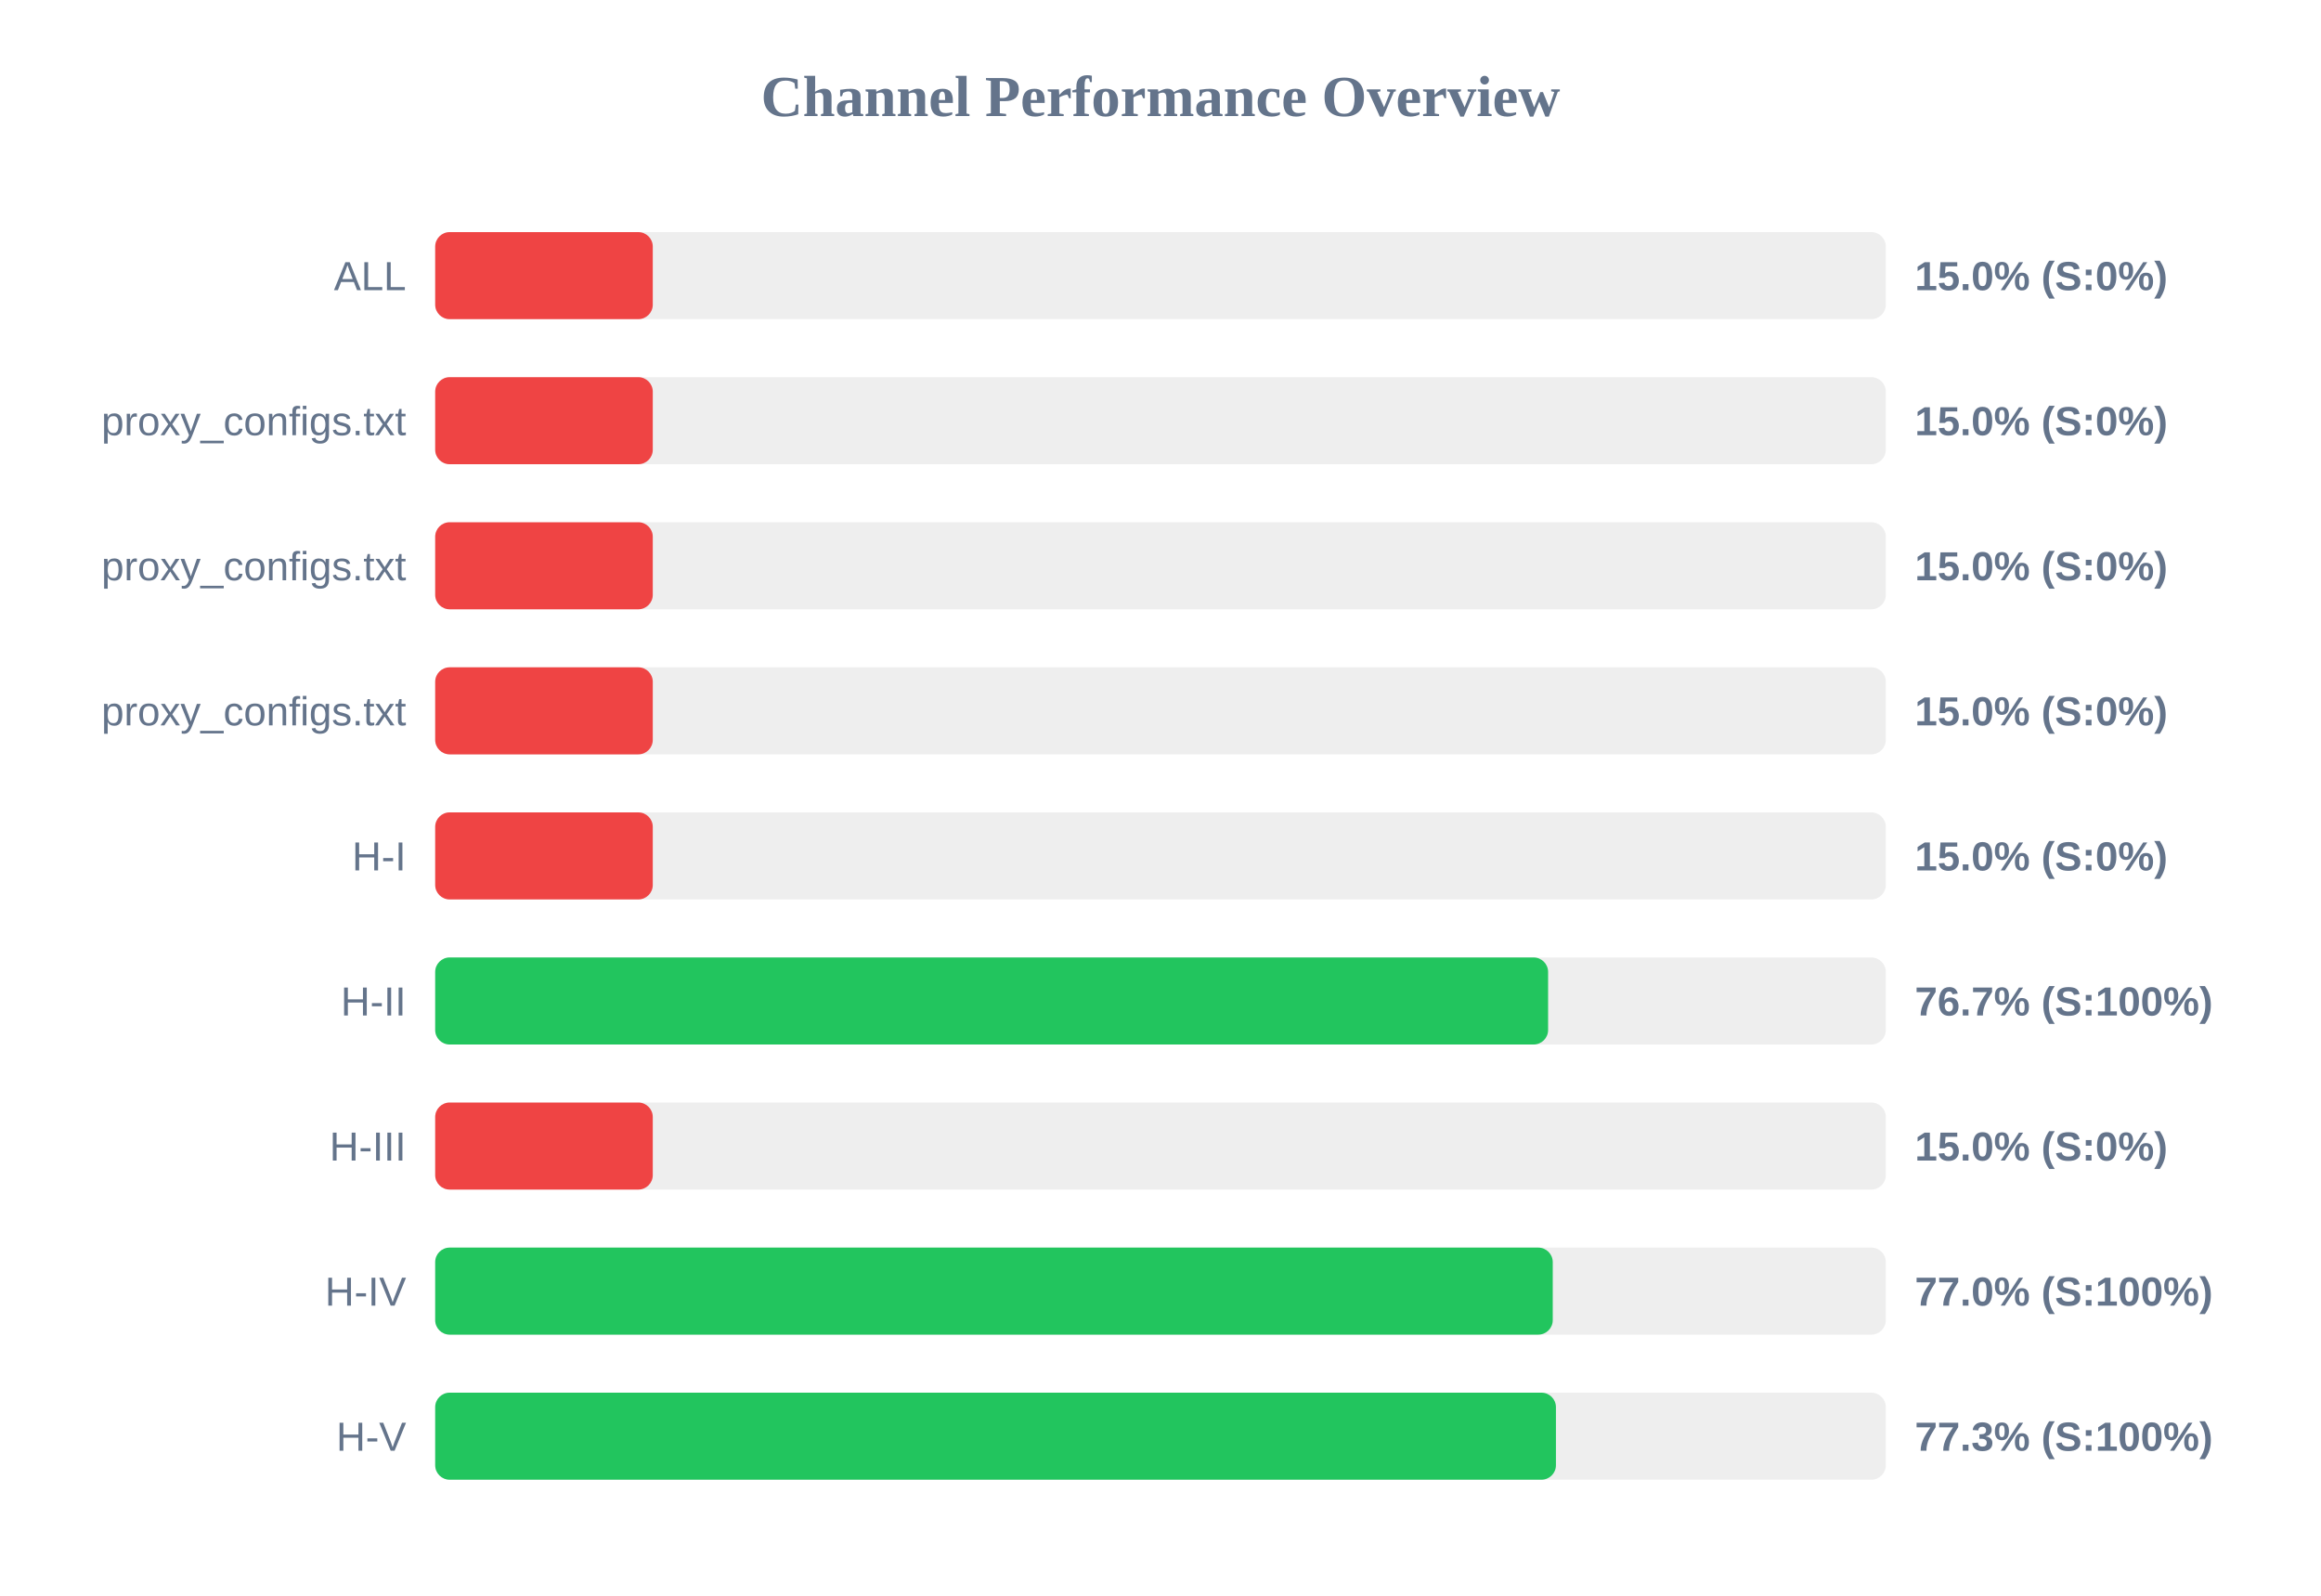
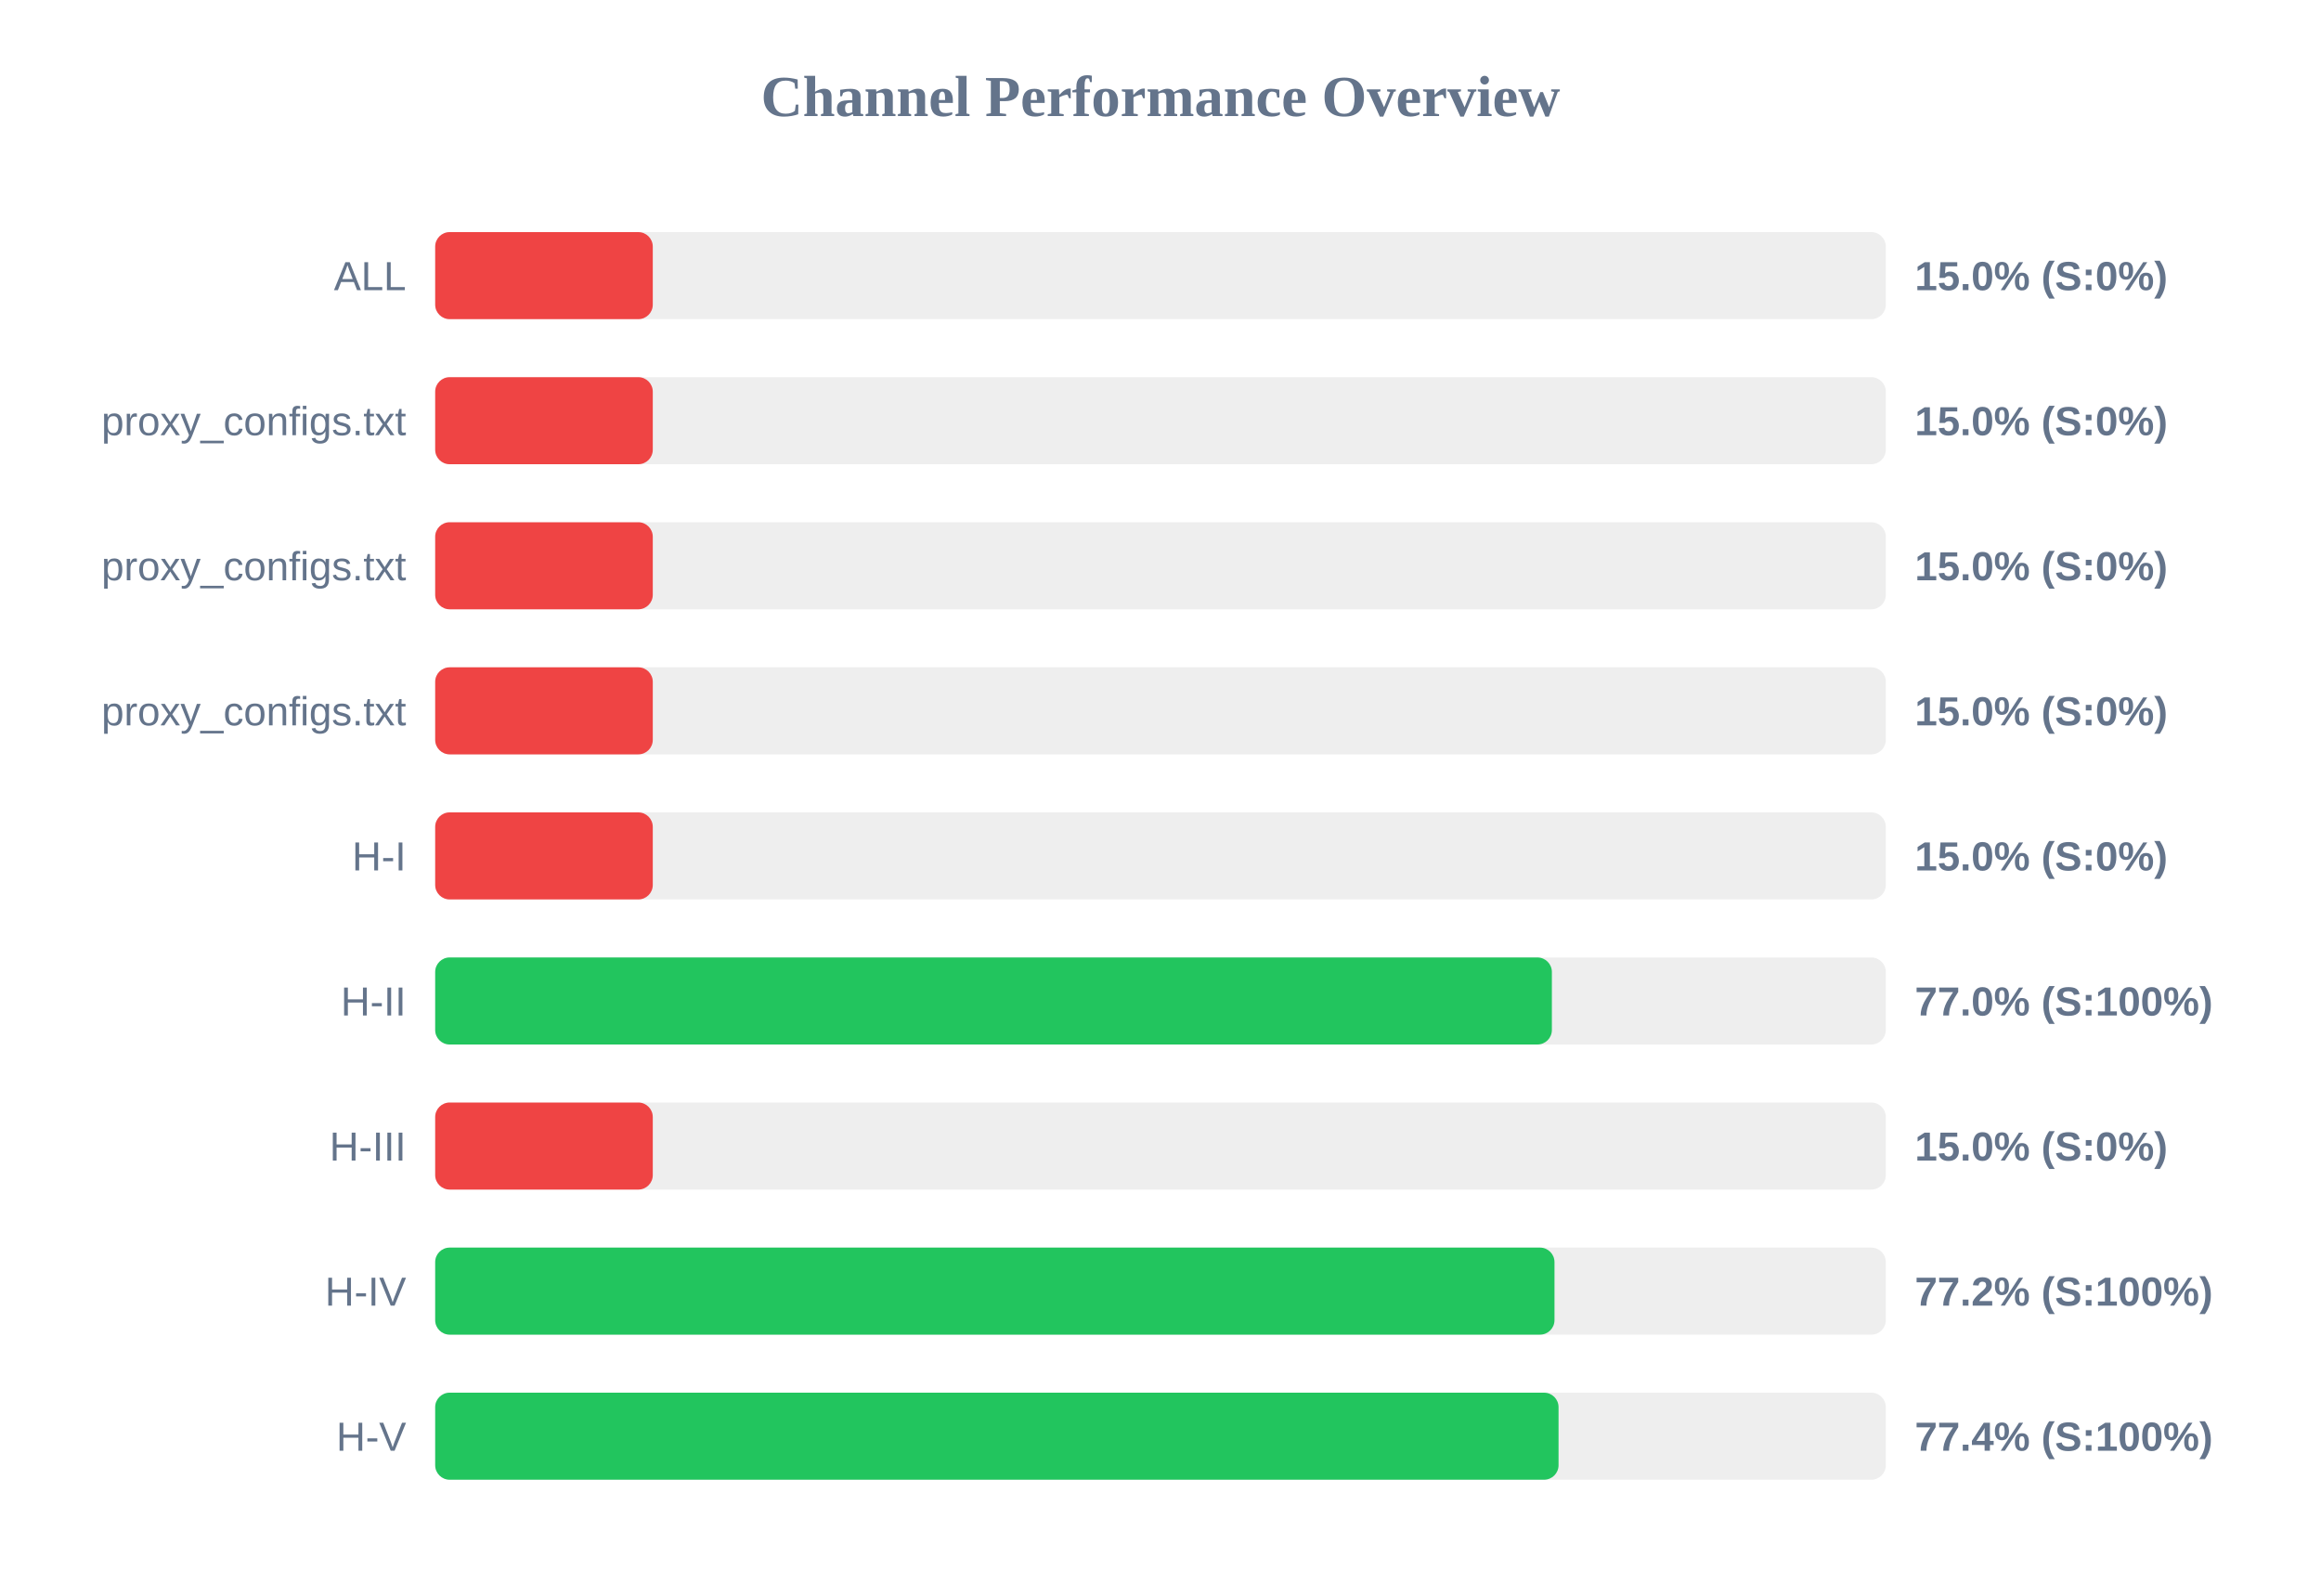
<svg xmlns="http://www.w3.org/2000/svg" width="800" height="550" version="1.1">
  <style>
        .row { font: 14px Arial; fill: #64748b; }
        .score { font: bold 14px Arial; fill: #64748b; }
    </style>
  <text x="400" y="40" text-anchor="middle" font-size="20px" font-weight="bold" fill="#64748b">Channel Performance Overview</text>
  <rect x="150" y="80" width="500" height="30" fill="#eee" rx="5" />
  <rect x="150" y="80" width="75.0" height="30" fill="#ef4444" rx="5" />
  <text x="140" y="100" text-anchor="end" class="row">ALL</text>
  <text x="660" y="100" text-anchor="start" class="score">15.0% (S:0%)</text>
  <rect x="150" y="130" width="500" height="30" fill="#eee" rx="5" />
  <rect x="150" y="130" width="75.0" height="30" fill="#ef4444" rx="5" />
  <text x="140" y="150" text-anchor="end" class="row">proxy_configs.txt</text>
  <text x="660" y="150" text-anchor="start" class="score">15.0% (S:0%)</text>
  <rect x="150" y="180" width="500" height="30" fill="#eee" rx="5" />
  <rect x="150" y="180" width="75.0" height="30" fill="#ef4444" rx="5" />
  <text x="140" y="200" text-anchor="end" class="row">proxy_configs.txt</text>
  <text x="660" y="200" text-anchor="start" class="score">15.0% (S:0%)</text>
  <rect x="150" y="230" width="500" height="30" fill="#eee" rx="5" />
  <rect x="150" y="230" width="75.0" height="30" fill="#ef4444" rx="5" />
  <text x="140" y="250" text-anchor="end" class="row">proxy_configs.txt</text>
  <text x="660" y="250" text-anchor="start" class="score">15.0% (S:0%)</text>
  <rect x="150" y="280" width="500" height="30" fill="#eee" rx="5" />
  <rect x="150" y="280" width="75.0" height="30" fill="#ef4444" rx="5" />
  <text x="140" y="300" text-anchor="end" class="row">H-I</text>
  <text x="660" y="300" text-anchor="start" class="score">15.0% (S:0%)</text>
  <rect x="150" y="330" width="500" height="30" fill="#eee" rx="5" />
-   <rect x="150" y="330" width="383.6" height="30" fill="#22c55e" rx="5" />
+   <rect x="150" y="330" width="384.9" height="30" fill="#22c55e" rx="5" />
  <text x="140" y="350" text-anchor="end" class="row">H-II</text>
-   <text x="660" y="350" text-anchor="start" class="score">76.7% (S:100%)</text>
+   <text x="660" y="350" text-anchor="start" class="score">77.0% (S:100%)</text>
  <rect x="150" y="380" width="500" height="30" fill="#eee" rx="5" />
  <rect x="150" y="380" width="75.0" height="30" fill="#ef4444" rx="5" />
  <text x="140" y="400" text-anchor="end" class="row">H-III</text>
  <text x="660" y="400" text-anchor="start" class="score">15.0% (S:0%)</text>
  <rect x="150" y="430" width="500" height="30" fill="#eee" rx="5" />
-   <rect x="150" y="430" width="385.2" height="30" fill="#22c55e" rx="5" />
+   <rect x="150" y="430" width="385.8" height="30" fill="#22c55e" rx="5" />
  <text x="140" y="450" text-anchor="end" class="row">H-IV</text>
-   <text x="660" y="450" text-anchor="start" class="score">77.0% (S:100%)</text>
+   <text x="660" y="450" text-anchor="start" class="score">77.2% (S:100%)</text>
  <rect x="150" y="480" width="500" height="30" fill="#eee" rx="5" />
-   <rect x="150" y="480" width="386.3" height="30" fill="#22c55e" rx="5" />
+   <rect x="150" y="480" width="387.2" height="30" fill="#22c55e" rx="5" />
  <text x="140" y="500" text-anchor="end" class="row">H-V</text>
-   <text x="660" y="500" text-anchor="start" class="score">77.3% (S:100%)</text>
+   <text x="660" y="500" text-anchor="start" class="score">77.4% (S:100%)</text>
</svg>
